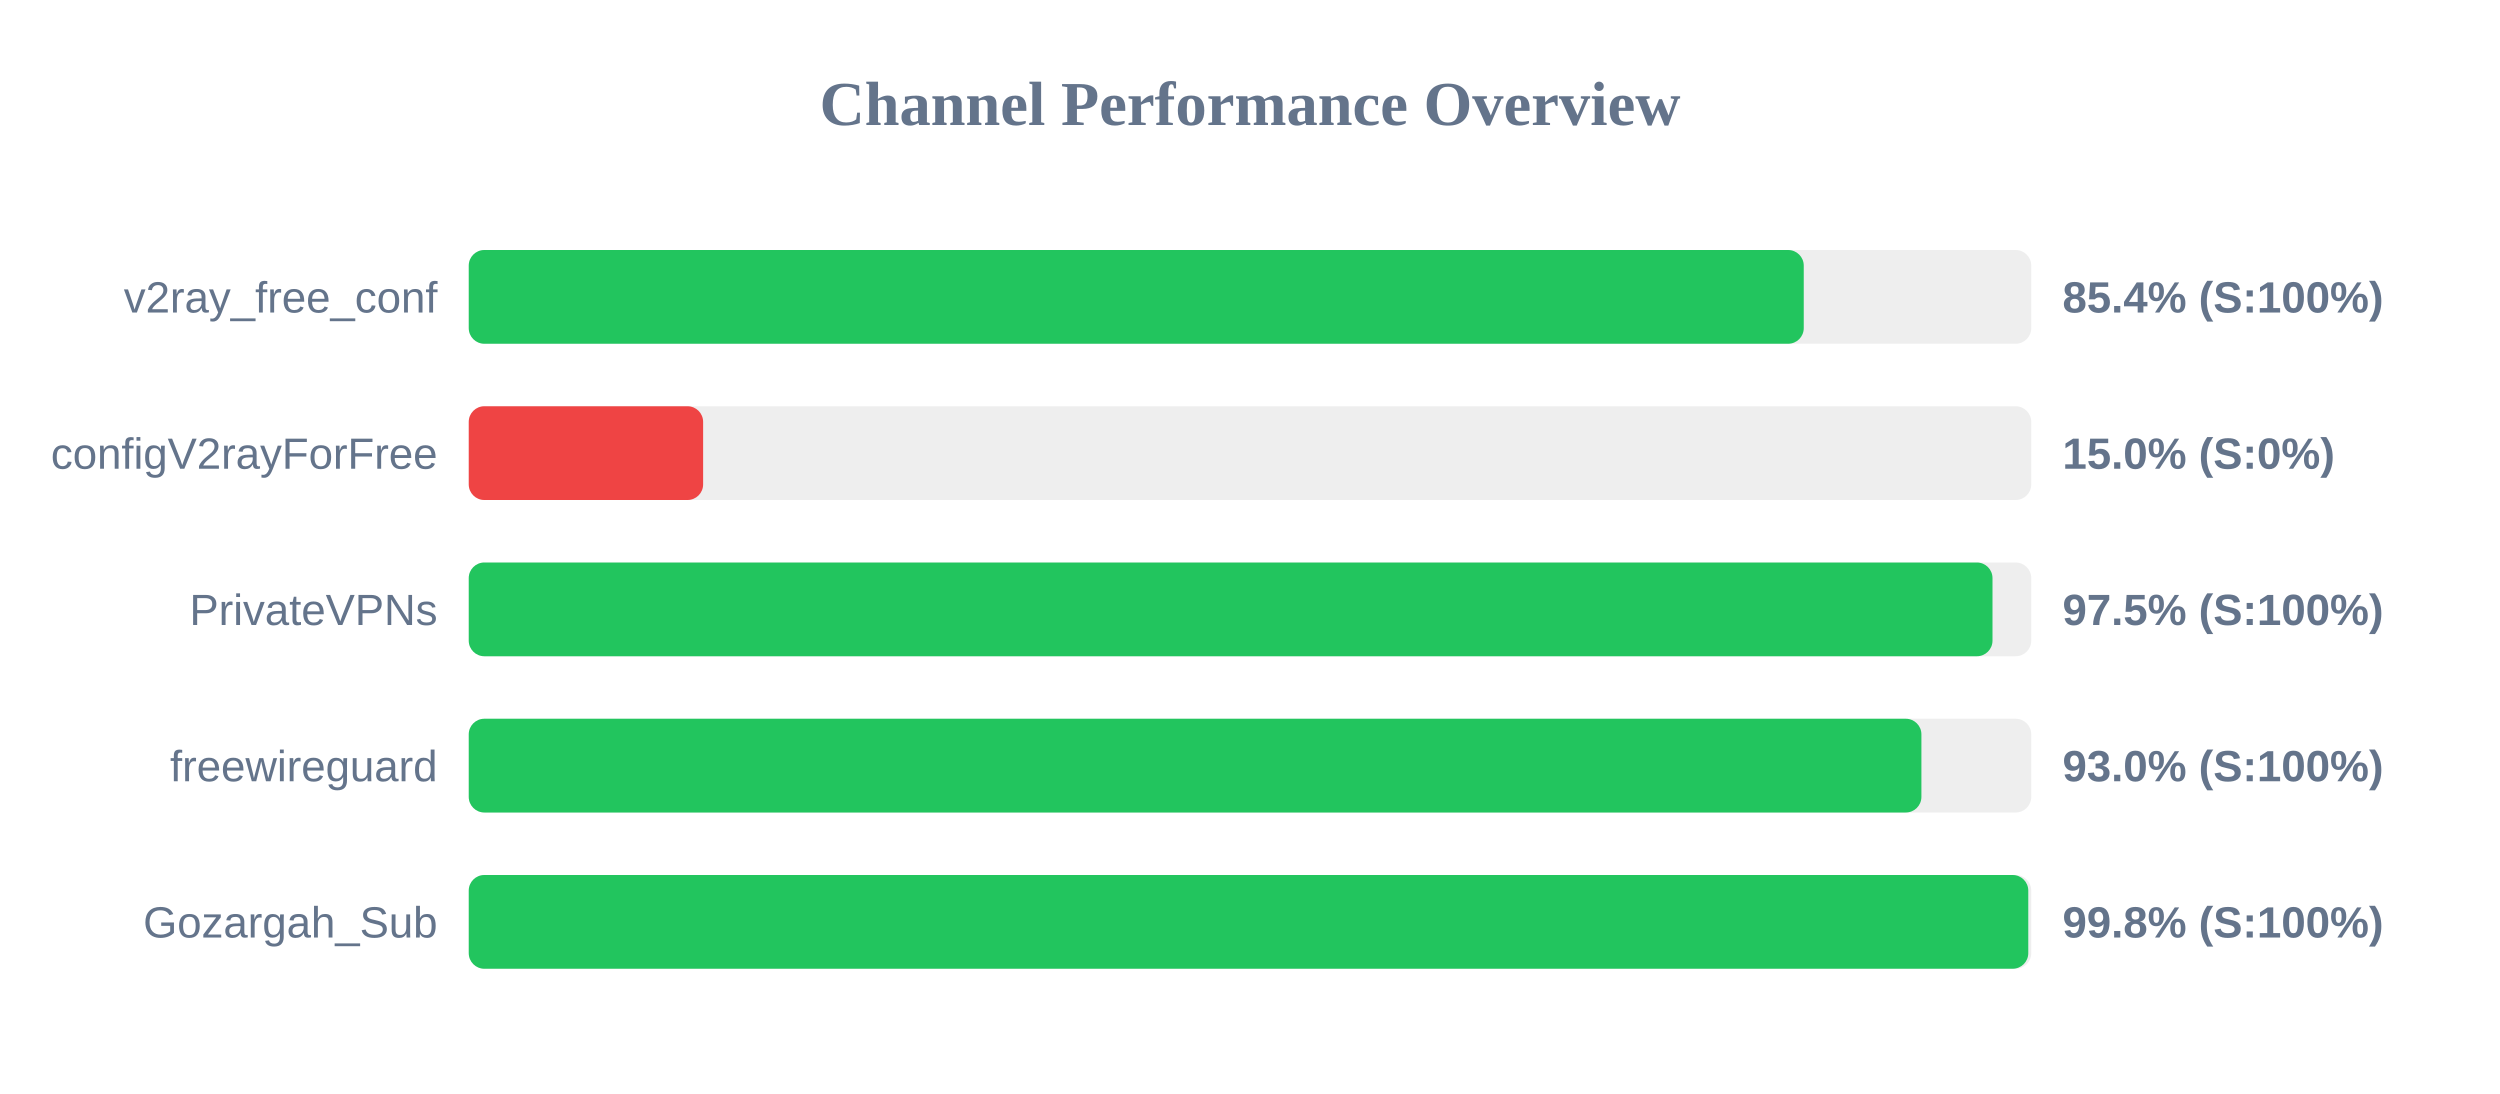
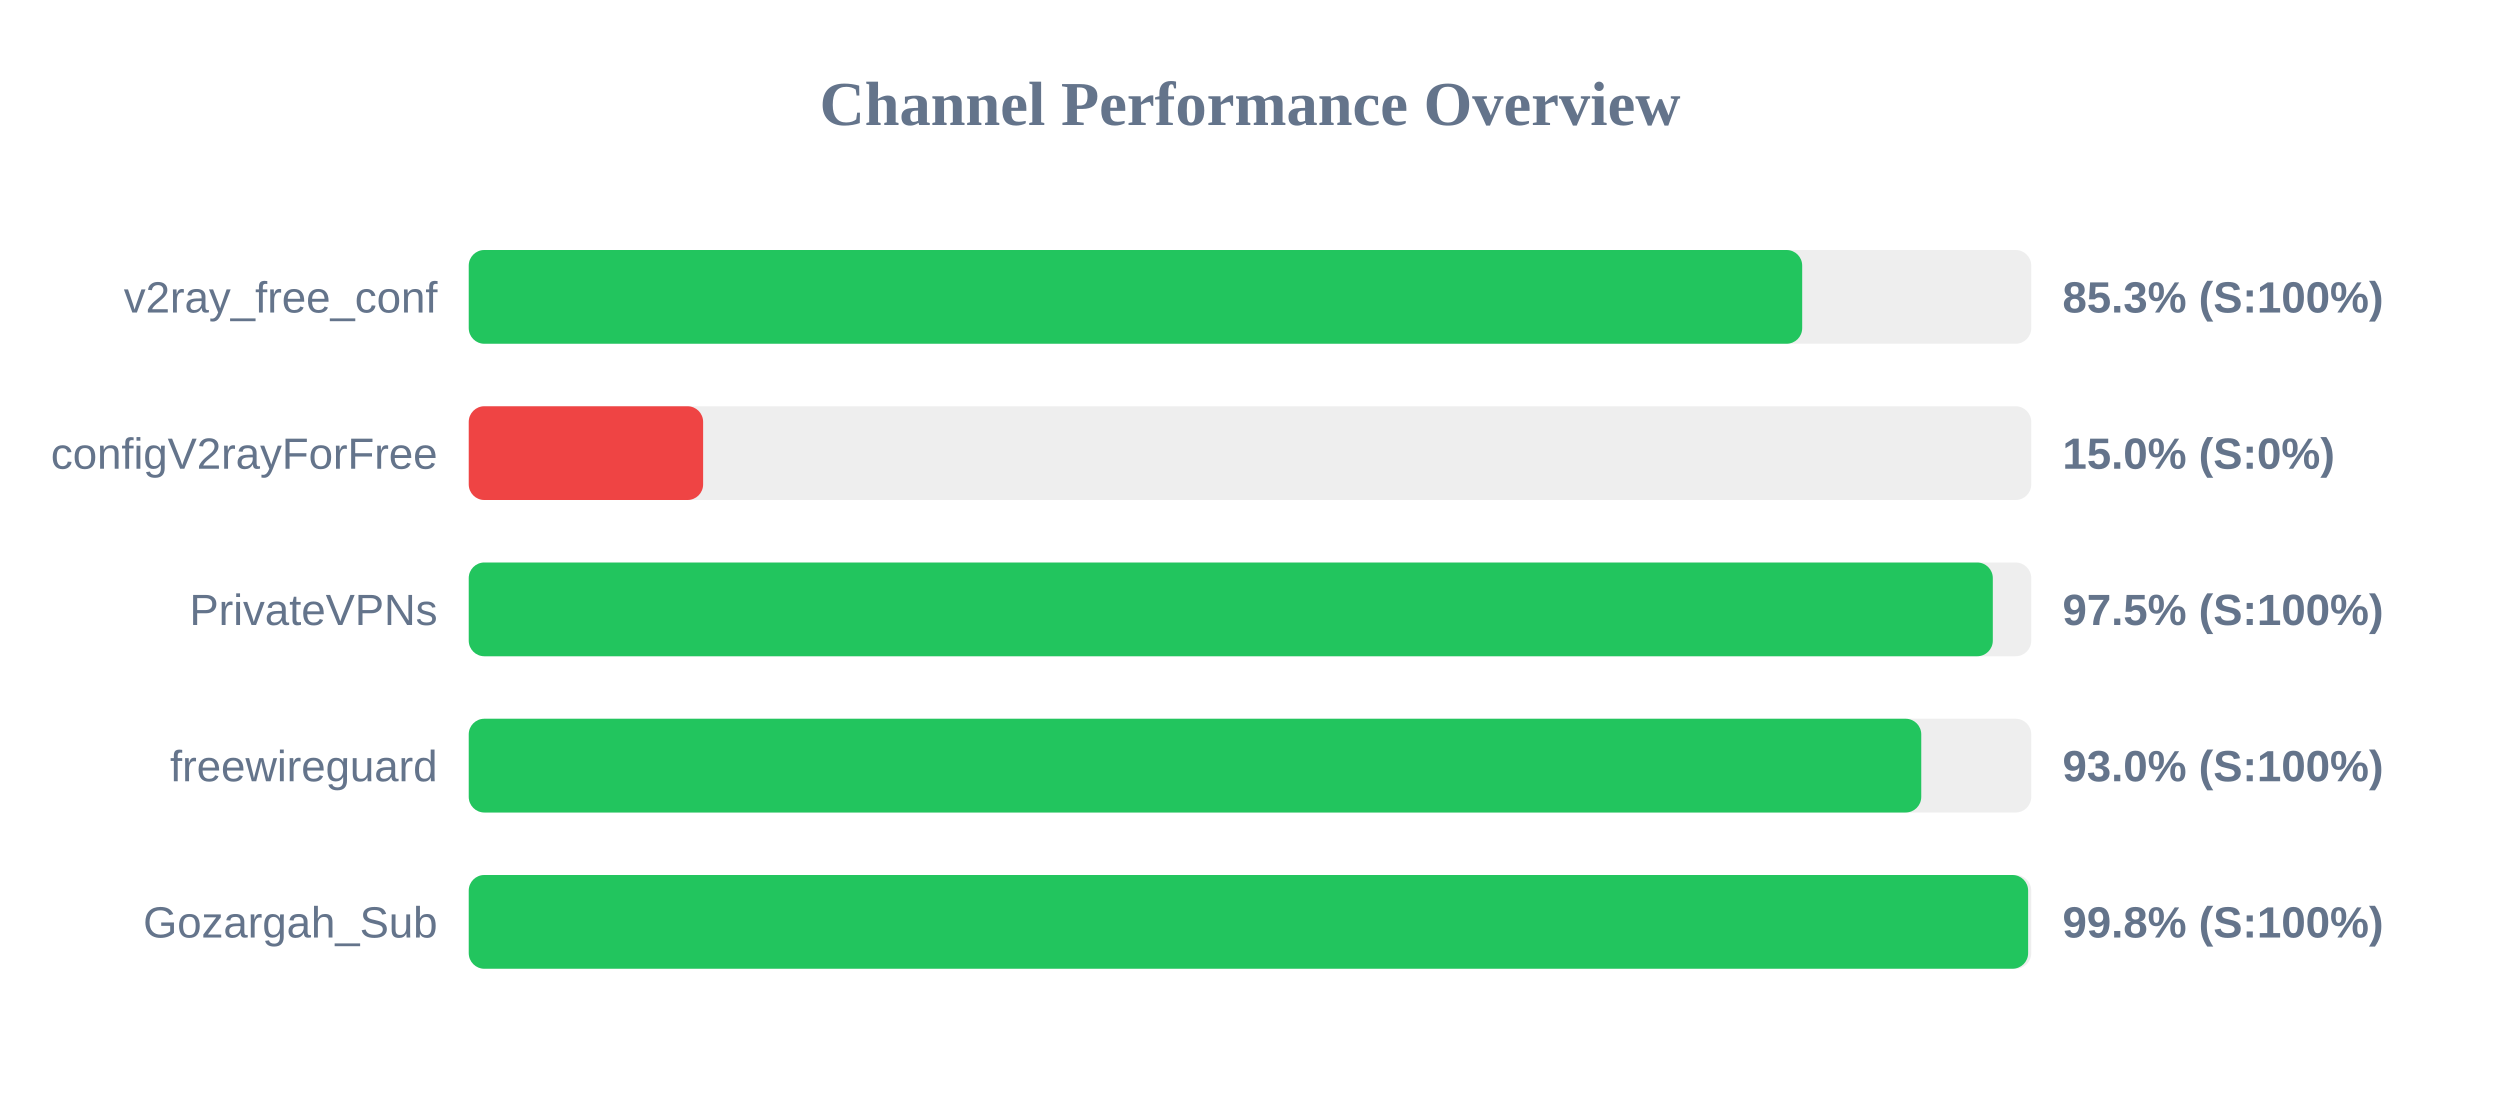
<svg xmlns="http://www.w3.org/2000/svg" width="800" height="350" version="1.1">
  <style>
        .row { font: 14px Arial; fill: #64748b; }
        .score { font: bold 14px Arial; fill: #64748b; }
    </style>
  <text x="400" y="40" text-anchor="middle" font-size="20px" font-weight="bold" fill="#64748b">Channel Performance Overview</text>
  <rect x="150" y="80" width="500" height="30" fill="#eee" rx="5" />
-   <rect x="150" y="80" width="427.2" height="30" fill="#22c55e" rx="5" />
+   <rect x="150" y="80" width="426.7" height="30" fill="#22c55e" rx="5" />
  <text x="140" y="100" text-anchor="end" class="row">v2ray_free_conf</text>
-   <text x="660" y="100" text-anchor="start" class="score">85.4% (S:100%)</text>
+   <text x="660" y="100" text-anchor="start" class="score">85.3% (S:100%)</text>
  <rect x="150" y="130" width="500" height="30" fill="#eee" rx="5" />
  <rect x="150" y="130" width="75.0" height="30" fill="#ef4444" rx="5" />
  <text x="140" y="150" text-anchor="end" class="row">configV2rayForFree</text>
  <text x="660" y="150" text-anchor="start" class="score">15.0% (S:0%)</text>
  <rect x="150" y="180" width="500" height="30" fill="#eee" rx="5" />
-   <rect x="150" y="180" width="487.6" height="30" fill="#22c55e" rx="5" />
+   <rect x="150" y="180" width="487.7" height="30" fill="#22c55e" rx="5" />
  <text x="140" y="200" text-anchor="end" class="row">PrivateVPNs</text>
  <text x="660" y="200" text-anchor="start" class="score">97.5% (S:100%)</text>
  <rect x="150" y="230" width="500" height="30" fill="#eee" rx="5" />
-   <rect x="150" y="230" width="464.85" height="30" fill="#22c55e" rx="5" />
+   <rect x="150" y="230" width="464.8" height="30" fill="#22c55e" rx="5" />
  <text x="140" y="250" text-anchor="end" class="row">freewireguard</text>
  <text x="660" y="250" text-anchor="start" class="score">93.0% (S:100%)</text>
  <rect x="150" y="280" width="500" height="30" fill="#eee" rx="5" />
-   <rect x="150" y="280" width="499.05" height="30" fill="#22c55e" rx="5" />
+   <rect x="150" y="280" width="499.0" height="30" fill="#22c55e" rx="5" />
  <text x="140" y="300" text-anchor="end" class="row">Gozargah_Sub</text>
  <text x="660" y="300" text-anchor="start" class="score">99.8% (S:100%)</text>
</svg>
